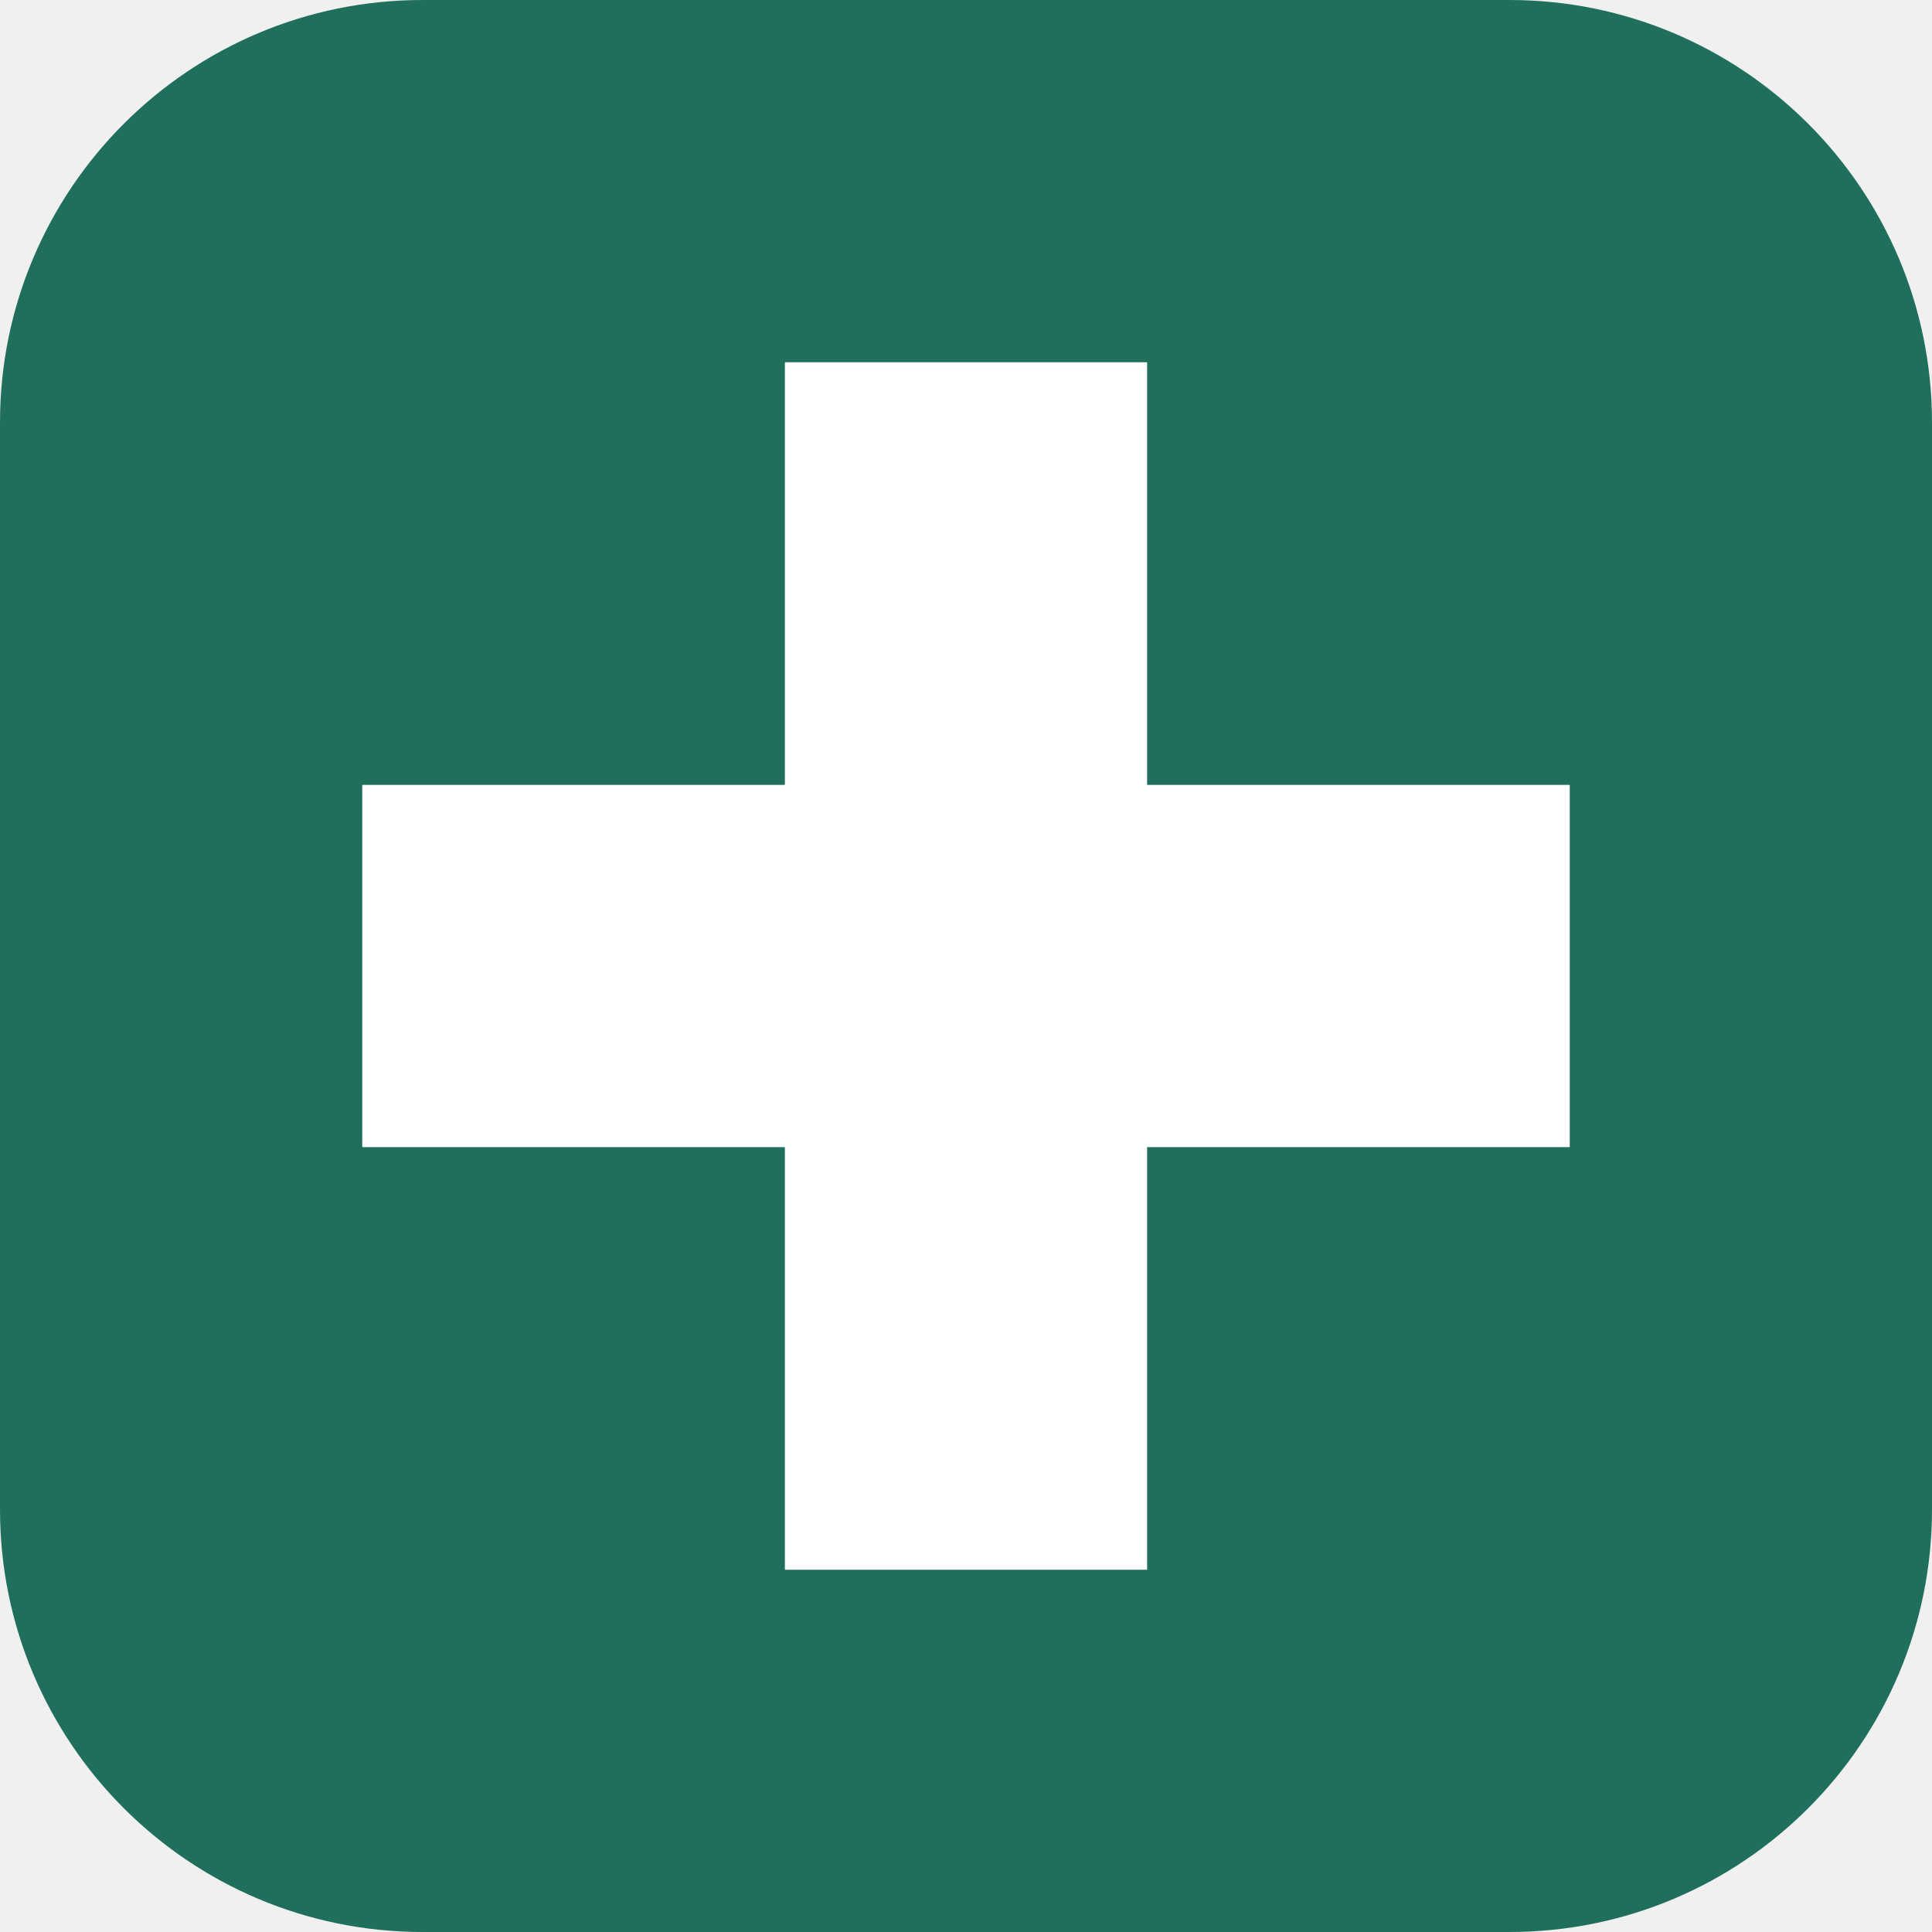
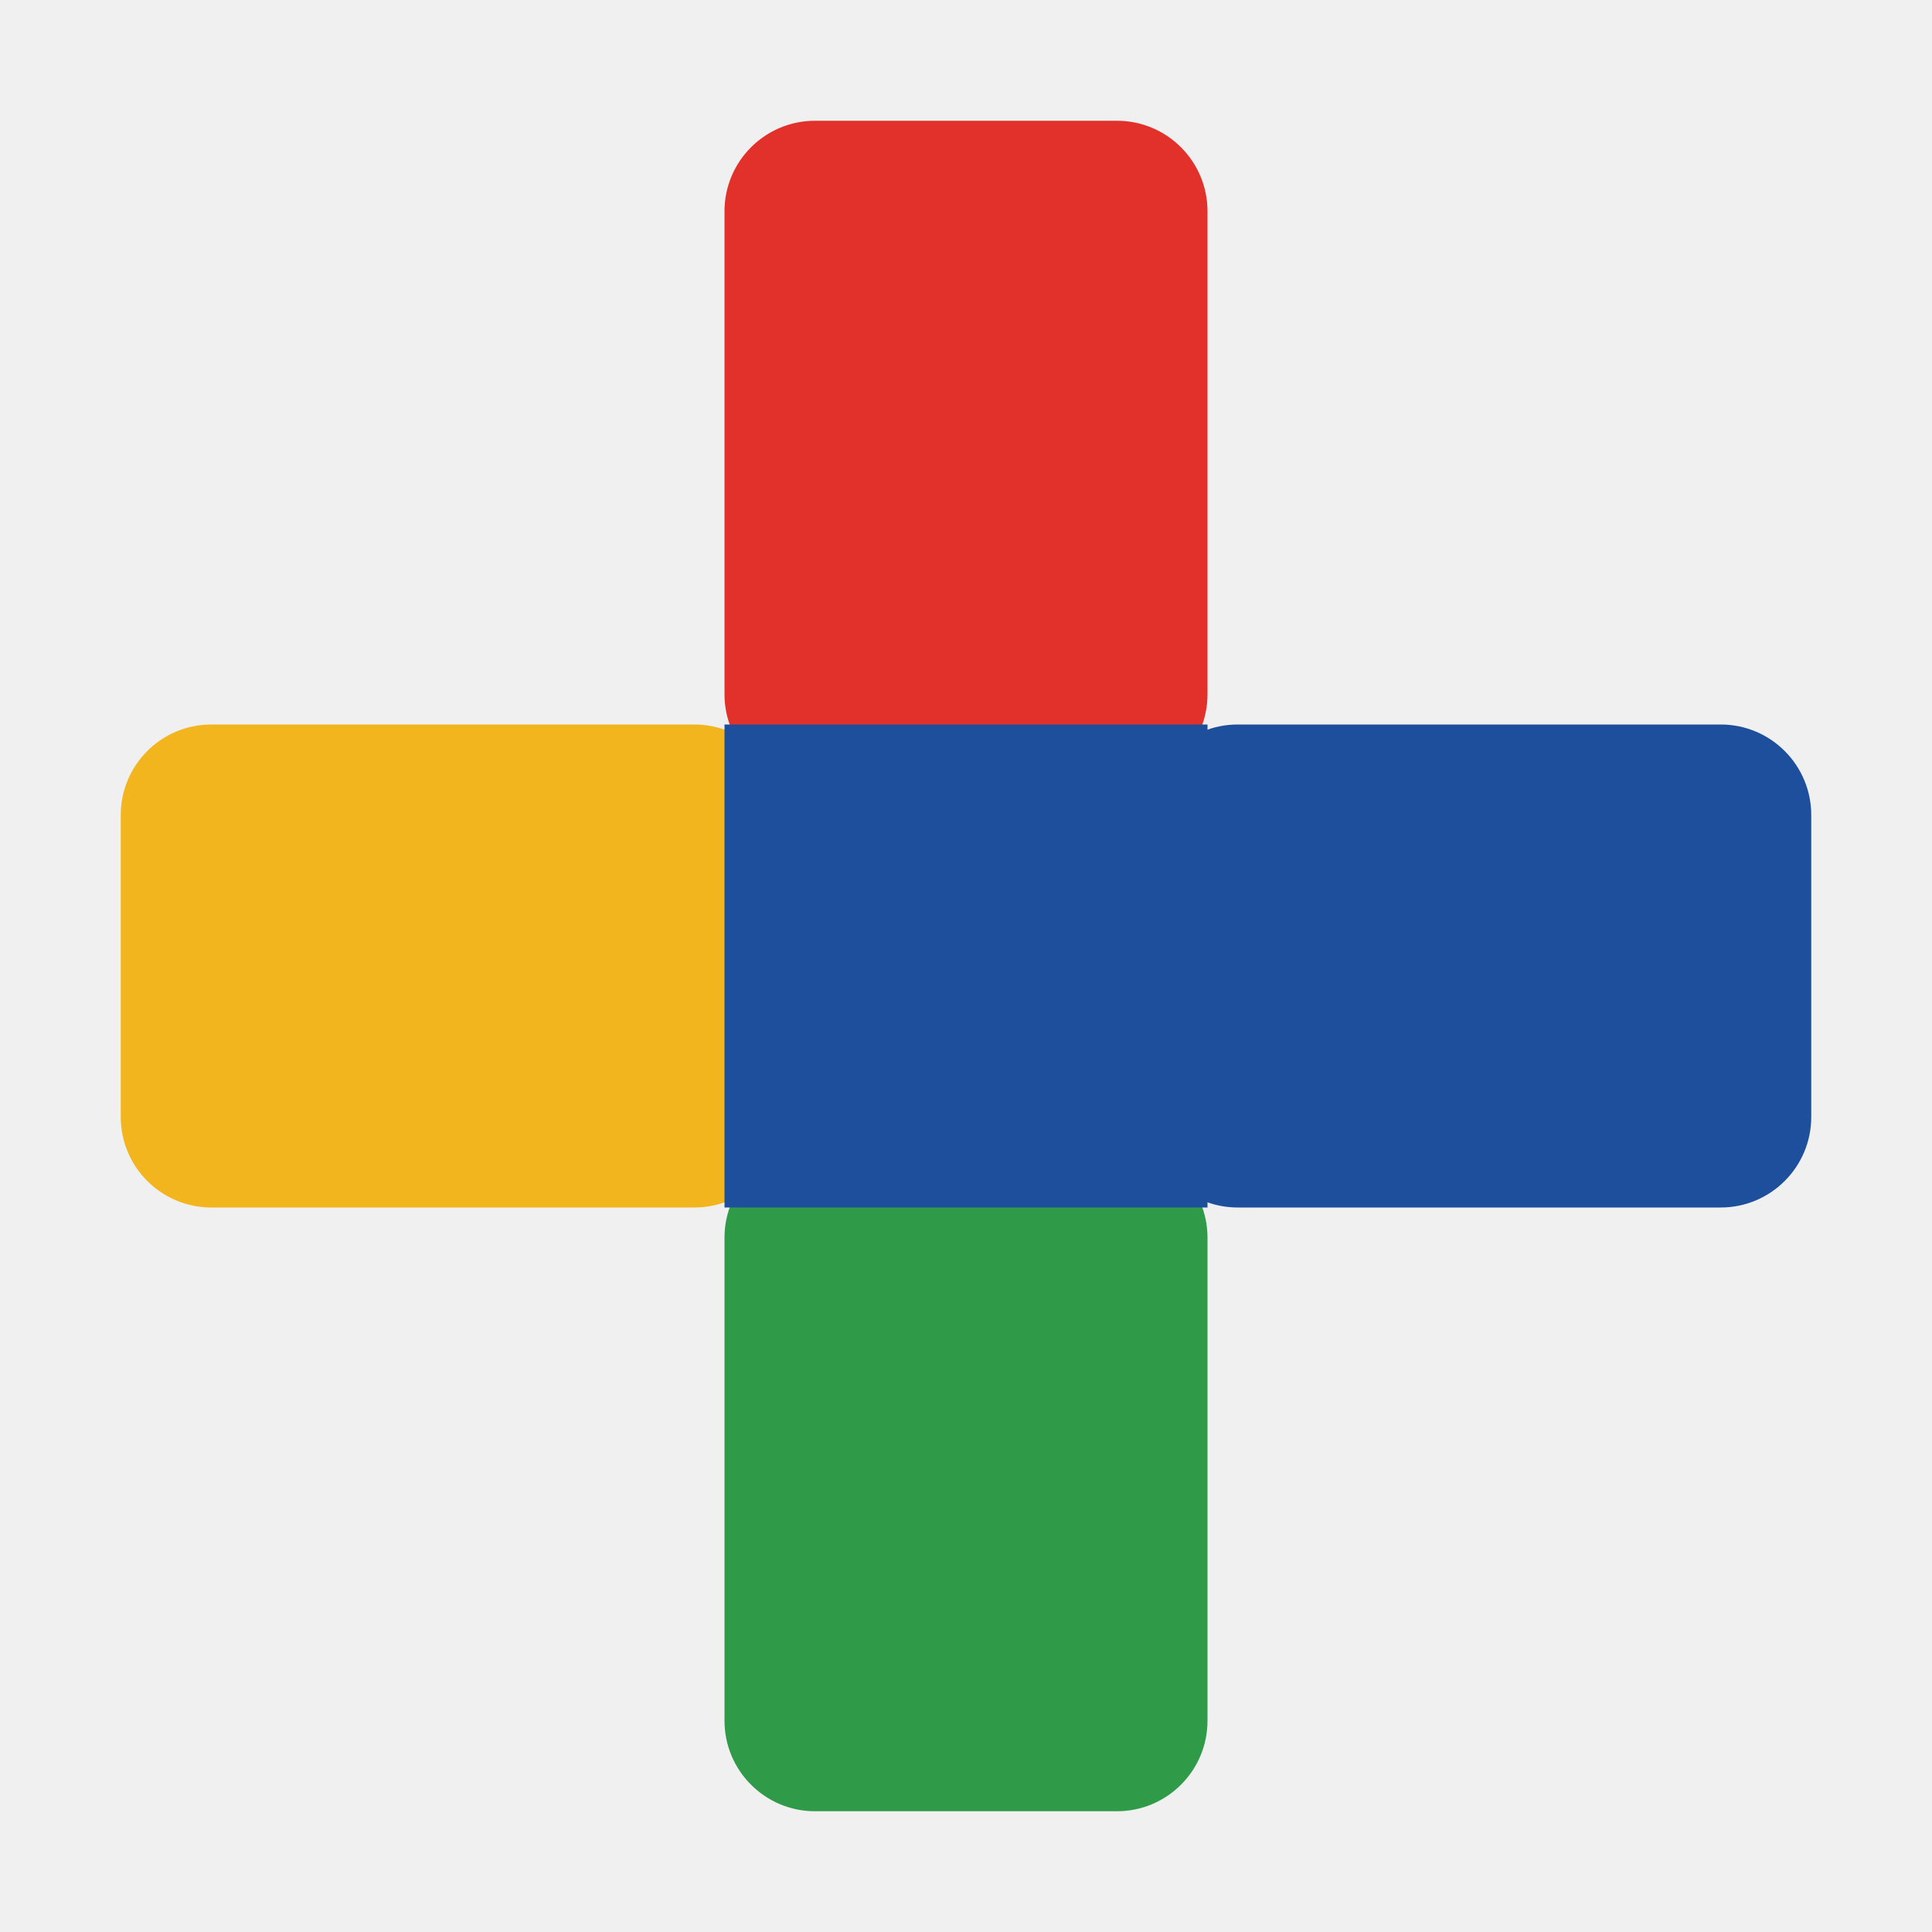
<svg xmlns="http://www.w3.org/2000/svg" viewBox="0 0 64 64">
-   <rect width="64" height="64" rx="14" fill="#1f6f5c" />
-   <path d="M26 12h12v14h14v12H38v14H26V38H12V26h14z" fill="#fff" />
+   <rect x="24" y="4" width="16" height="22" rx="3" fill="#e2312b" />
+   <rect x="38" y="24" width="22" height="16" rx="3" fill="#1d4f9c" />
+   <rect x="24" y="38" width="16" height="22" rx="3" fill="#2f9a48" />
+   <rect x="4" y="24" width="22" height="16" rx="3" fill="#f2b51d" />
+   <rect x="24" y="24" width="16" height="16" fill="#1d4f9c" />
</svg>
